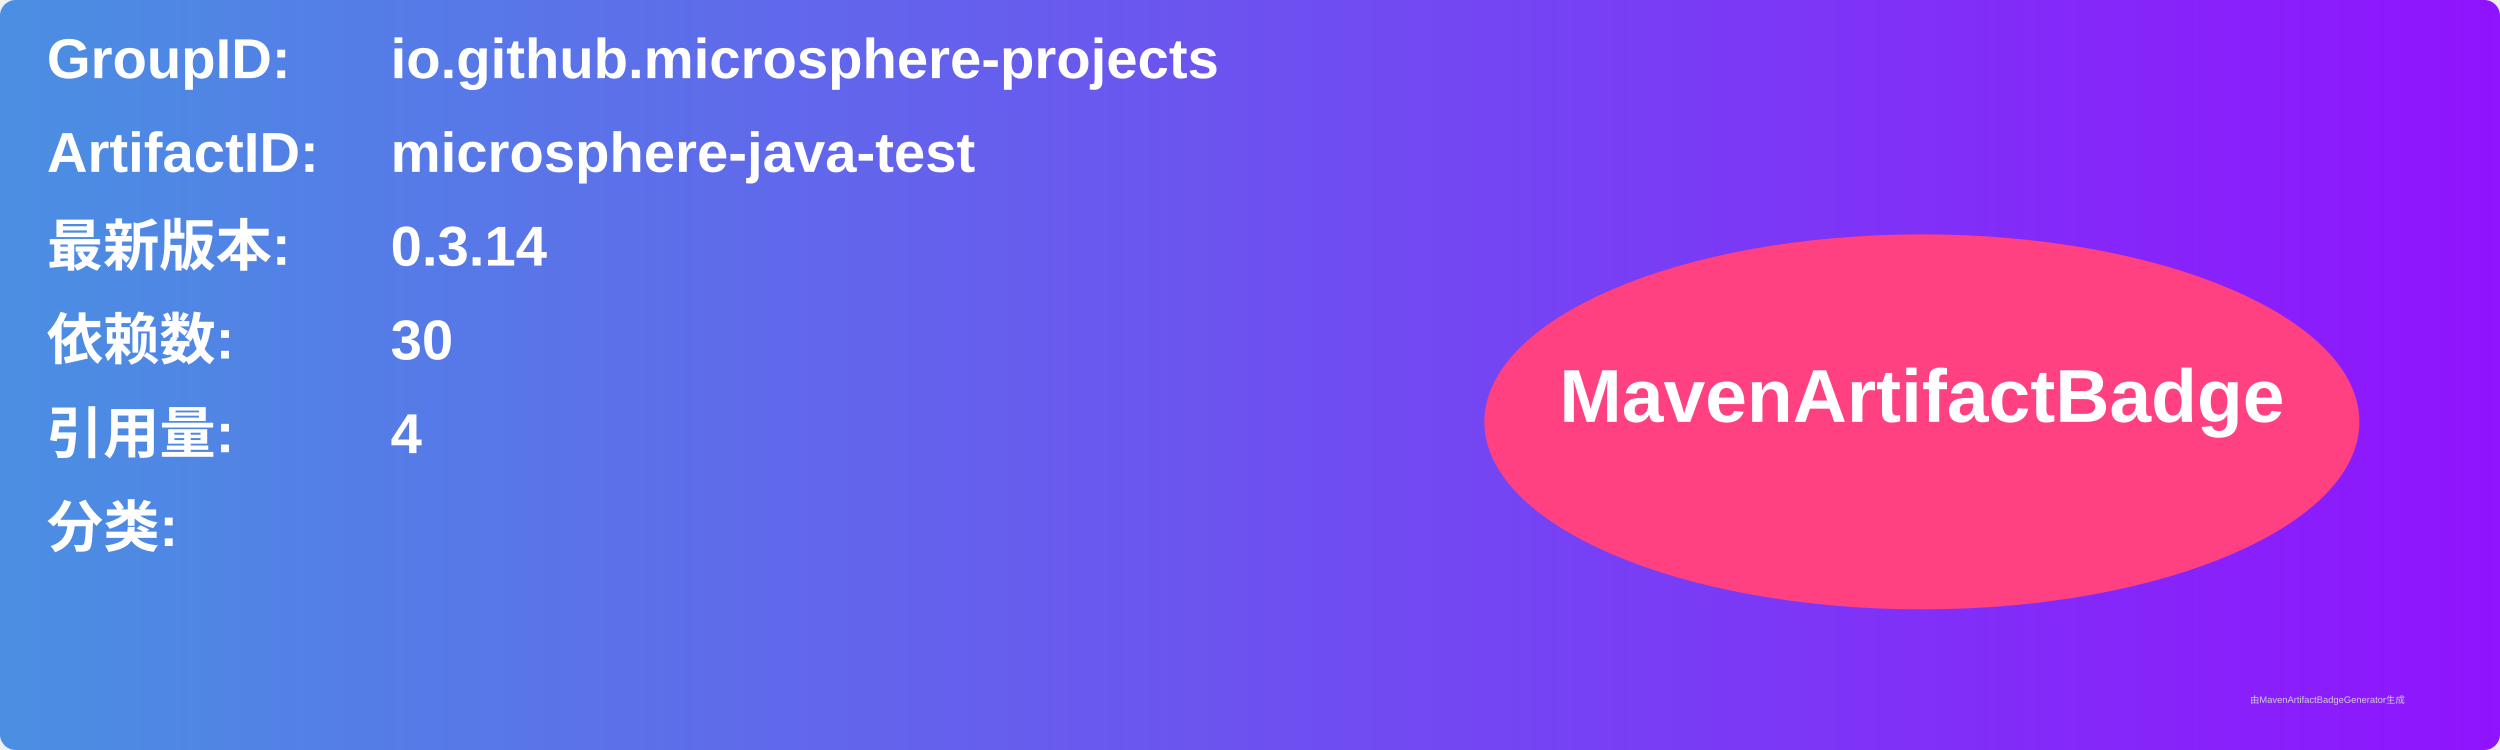
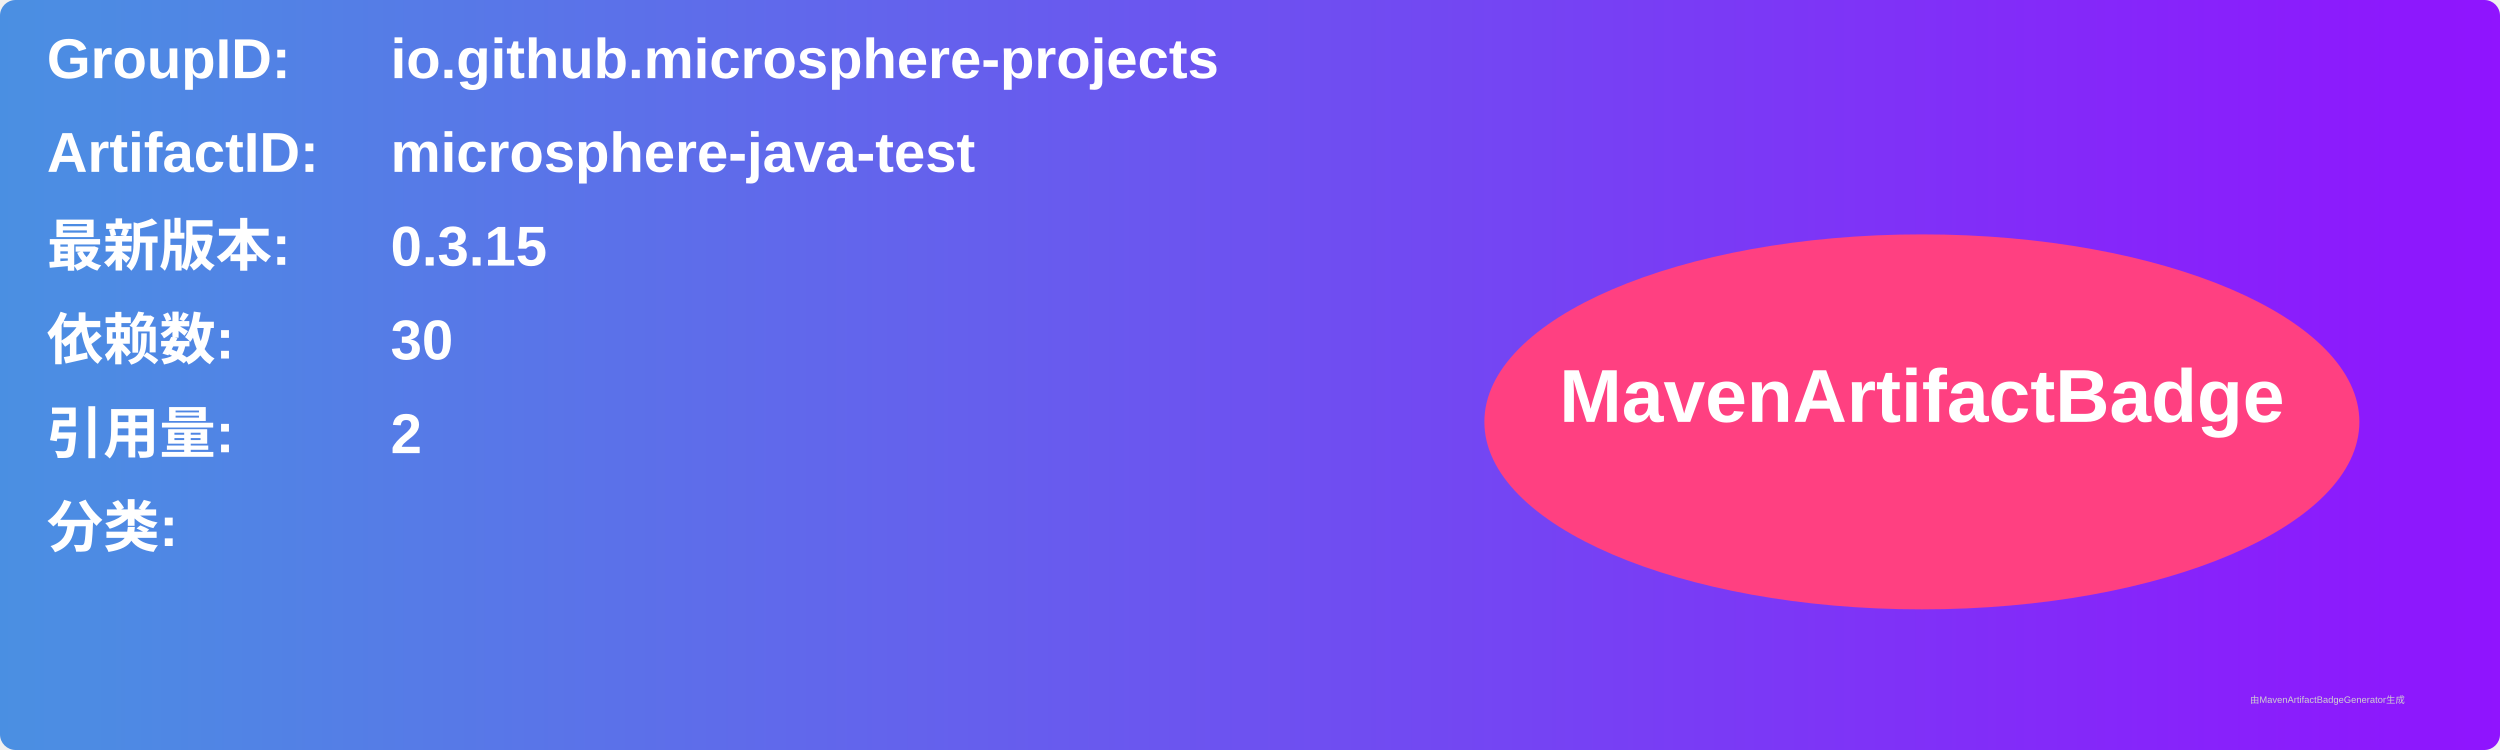
<svg xmlns="http://www.w3.org/2000/svg" width="800" height="240" viewBox="0 0 800 240">
  <linearGradient id="grad" x1="0%" y1="0%" x2="100%" y2="0%">
    <stop offset="0%" stop-color="#4a90e2" />
    <stop offset="100%" stop-color="#9013fe" />
  </linearGradient>
  <rect width="100%" height="100%" rx="5" ry="5" fill="url(#grad)" />
  <g transform="translate(15, 15)">
    <text x="0" y="10" font-family="Arial" font-size="18" fill="white" font-weight="bold" width="260">GroupID:</text>
    <text x="110" y="10" font-family="Arial" font-size="18" fill="white" font-weight="bold" width="460">io.github.microsphere-projects</text>
    <text x="0" y="40" font-family="Arial" font-size="18" fill="white" font-weight="bold" width="260">ArtifactID:</text>
    <text x="110" y="40" font-family="Arial" font-size="18" fill="white" font-weight="bold" width="460">microsphere-java-test</text>
    <text x="0" y="70" font-family="Arial" font-size="18" fill="white" font-weight="bold">最新版本:</text>
    <text x="110" y="70" font-family="Arial" font-size="18" fill="white" font-weight="bold">
-       <tspan font-weight="bold">0.3.14</tspan>
+       <tspan font-weight="bold">0.3.15</tspan>
    </text>
    <text x="0" y="100" font-family="Arial" font-size="18" fill="white" font-weight="bold">依赖数: </text>
    <text x="110" y="100" font-family="Arial" font-size="18" fill="white">
      <tspan font-weight="bold">30</tspan>
    </text>
    <text x="0" y="130" font-family="Arial" font-size="18" fill="white" font-weight="bold">引用量: </text>
    <text x="110" y="130" font-family="Arial" font-size="18" fill="white">
-       <tspan font-weight="bold">4</tspan>
+       <tspan font-weight="bold">2</tspan>
    </text>
    <text x="0" y="160" font-family="Arial" font-size="18" fill="white" font-weight="bold">分类:</text>
    <text x="10" y="190" font-family="Arial" font-size="10" fill="white">
      <tspan font-weight="bold" />
    </text>
    <ellipse cx="600" cy="120" rx="140" ry="60" fill="#ff4081" />
    <text x="600" y="120" text-anchor="middle" font-family="Arial" font-size="24" fill="white" font-weight="bold">MavenArtifactBadge</text>
  </g>
  <text x="720" y="225" font-family="Arial" font-size="3" fill="#d0d0d0">由MavenArtifactBadgeGenerator生成</text>
</svg>
